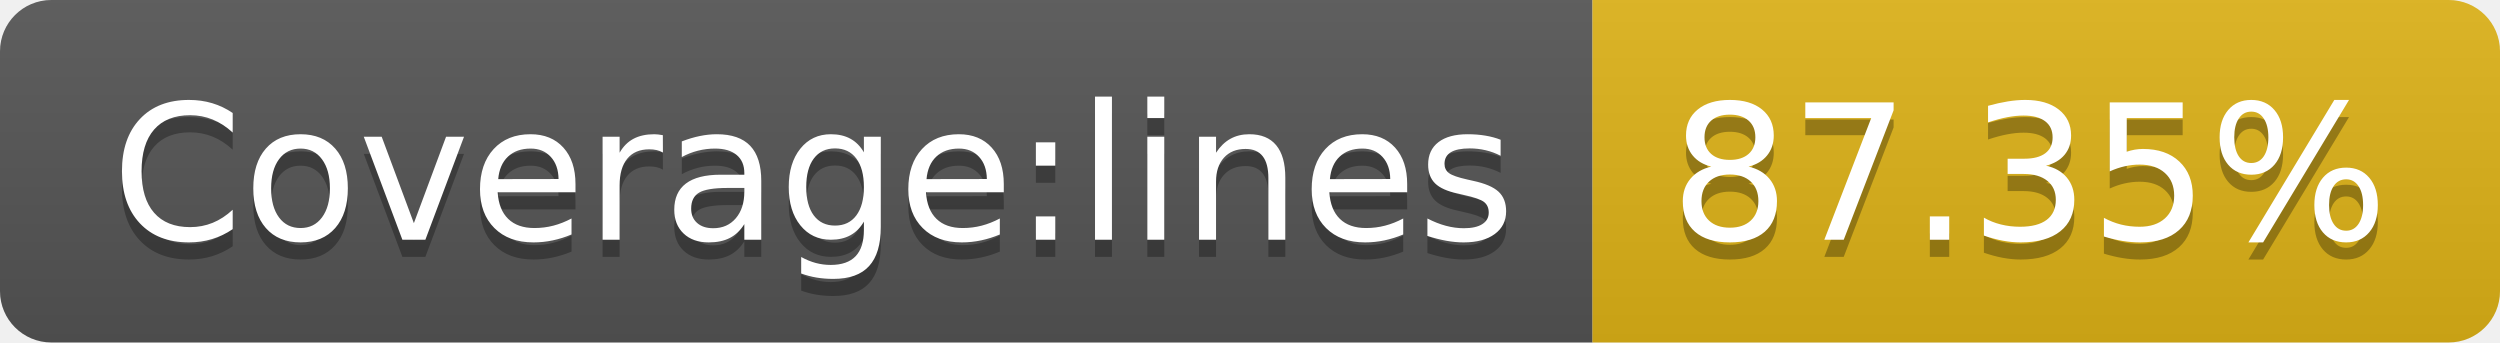
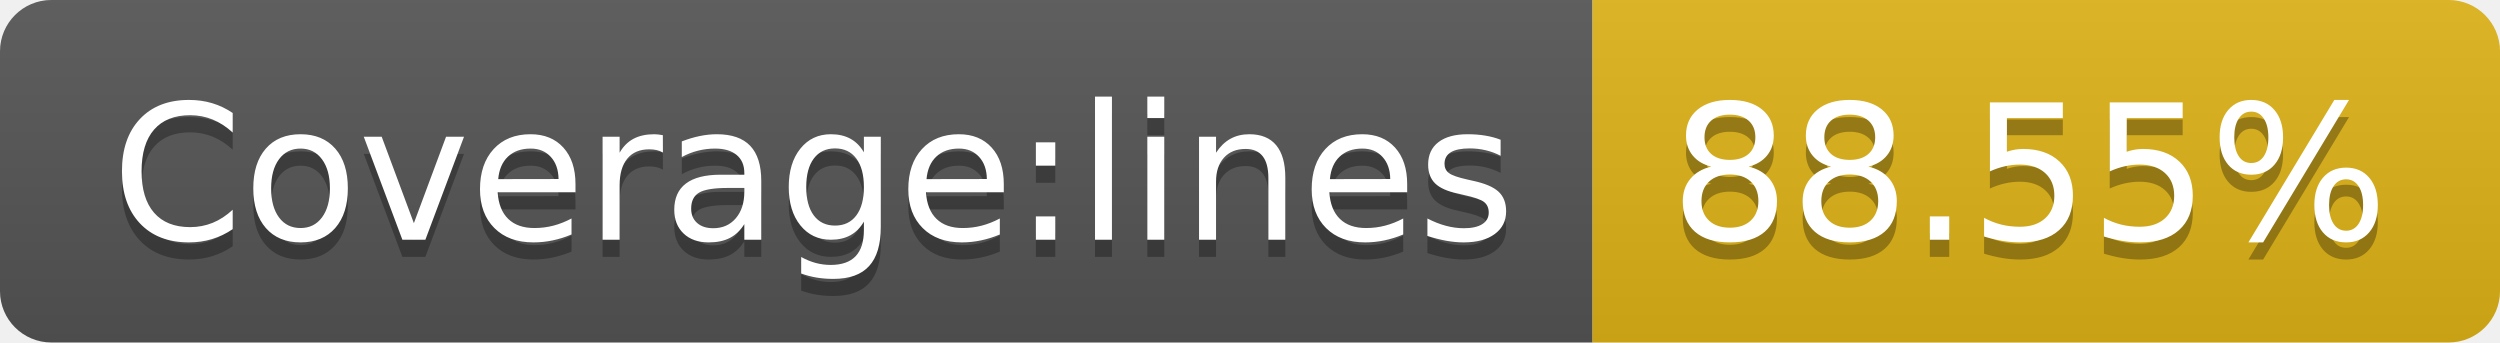
- <svg xmlns="http://www.w3.org/2000/svg" width="146" height="20" role="img" aria-label="Coverage:lines: 87.35%">
+ <svg xmlns="http://www.w3.org/2000/svg" width="146" height="20" role="img" aria-label="Coverage:lines: 88.55%">
  <linearGradient id="s" x2="0" y2="100%">
    <stop offset="0" stop-color="#bbb" stop-opacity=".1" />
    <stop offset="1" stop-opacity=".1" />
  </linearGradient>
  <clipPath id="r">
    <rect width="146" height="20" rx="3" fill="#fff" />
  </clipPath>
  <g clip-path="url(#r)">
    <rect width="93" height="20" fill="#555" />
    <rect x="93" width="53" height="20" fill="#dfb317" />
    <rect width="146" height="20" fill="url(#s)" />
  </g>
  <g fill="#fff" text-anchor="middle" font-family="Verdana,Geneva,DejaVu Sans,sans-serif" text-rendering="geometricPrecision" font-size="110">
    <text aria-hidden="true" x="475" y="150" fill="#010101" fill-opacity=".3" transform="scale(.1)" textLength="830">Coverage:lines</text>
    <text x="475" y="140" transform="scale(.1)" fill="#fff" textLength="830">Coverage:lines</text>
-     <text aria-hidden="true" x="1185" y="150" fill="#010101" fill-opacity=".3" transform="scale(.1)" textLength="430">87.35%</text>
-     <text x="1185" y="140" transform="scale(.1)" fill="#fff" textLength="430">87.35%</text>
+     <text aria-hidden="true" x="1185" y="150" fill="#010101" fill-opacity=".3" transform="scale(.1)" textLength="430">88.55%</text>
+     <text x="1185" y="140" transform="scale(.1)" fill="#fff" textLength="430">88.55%</text>
  </g>
</svg>
